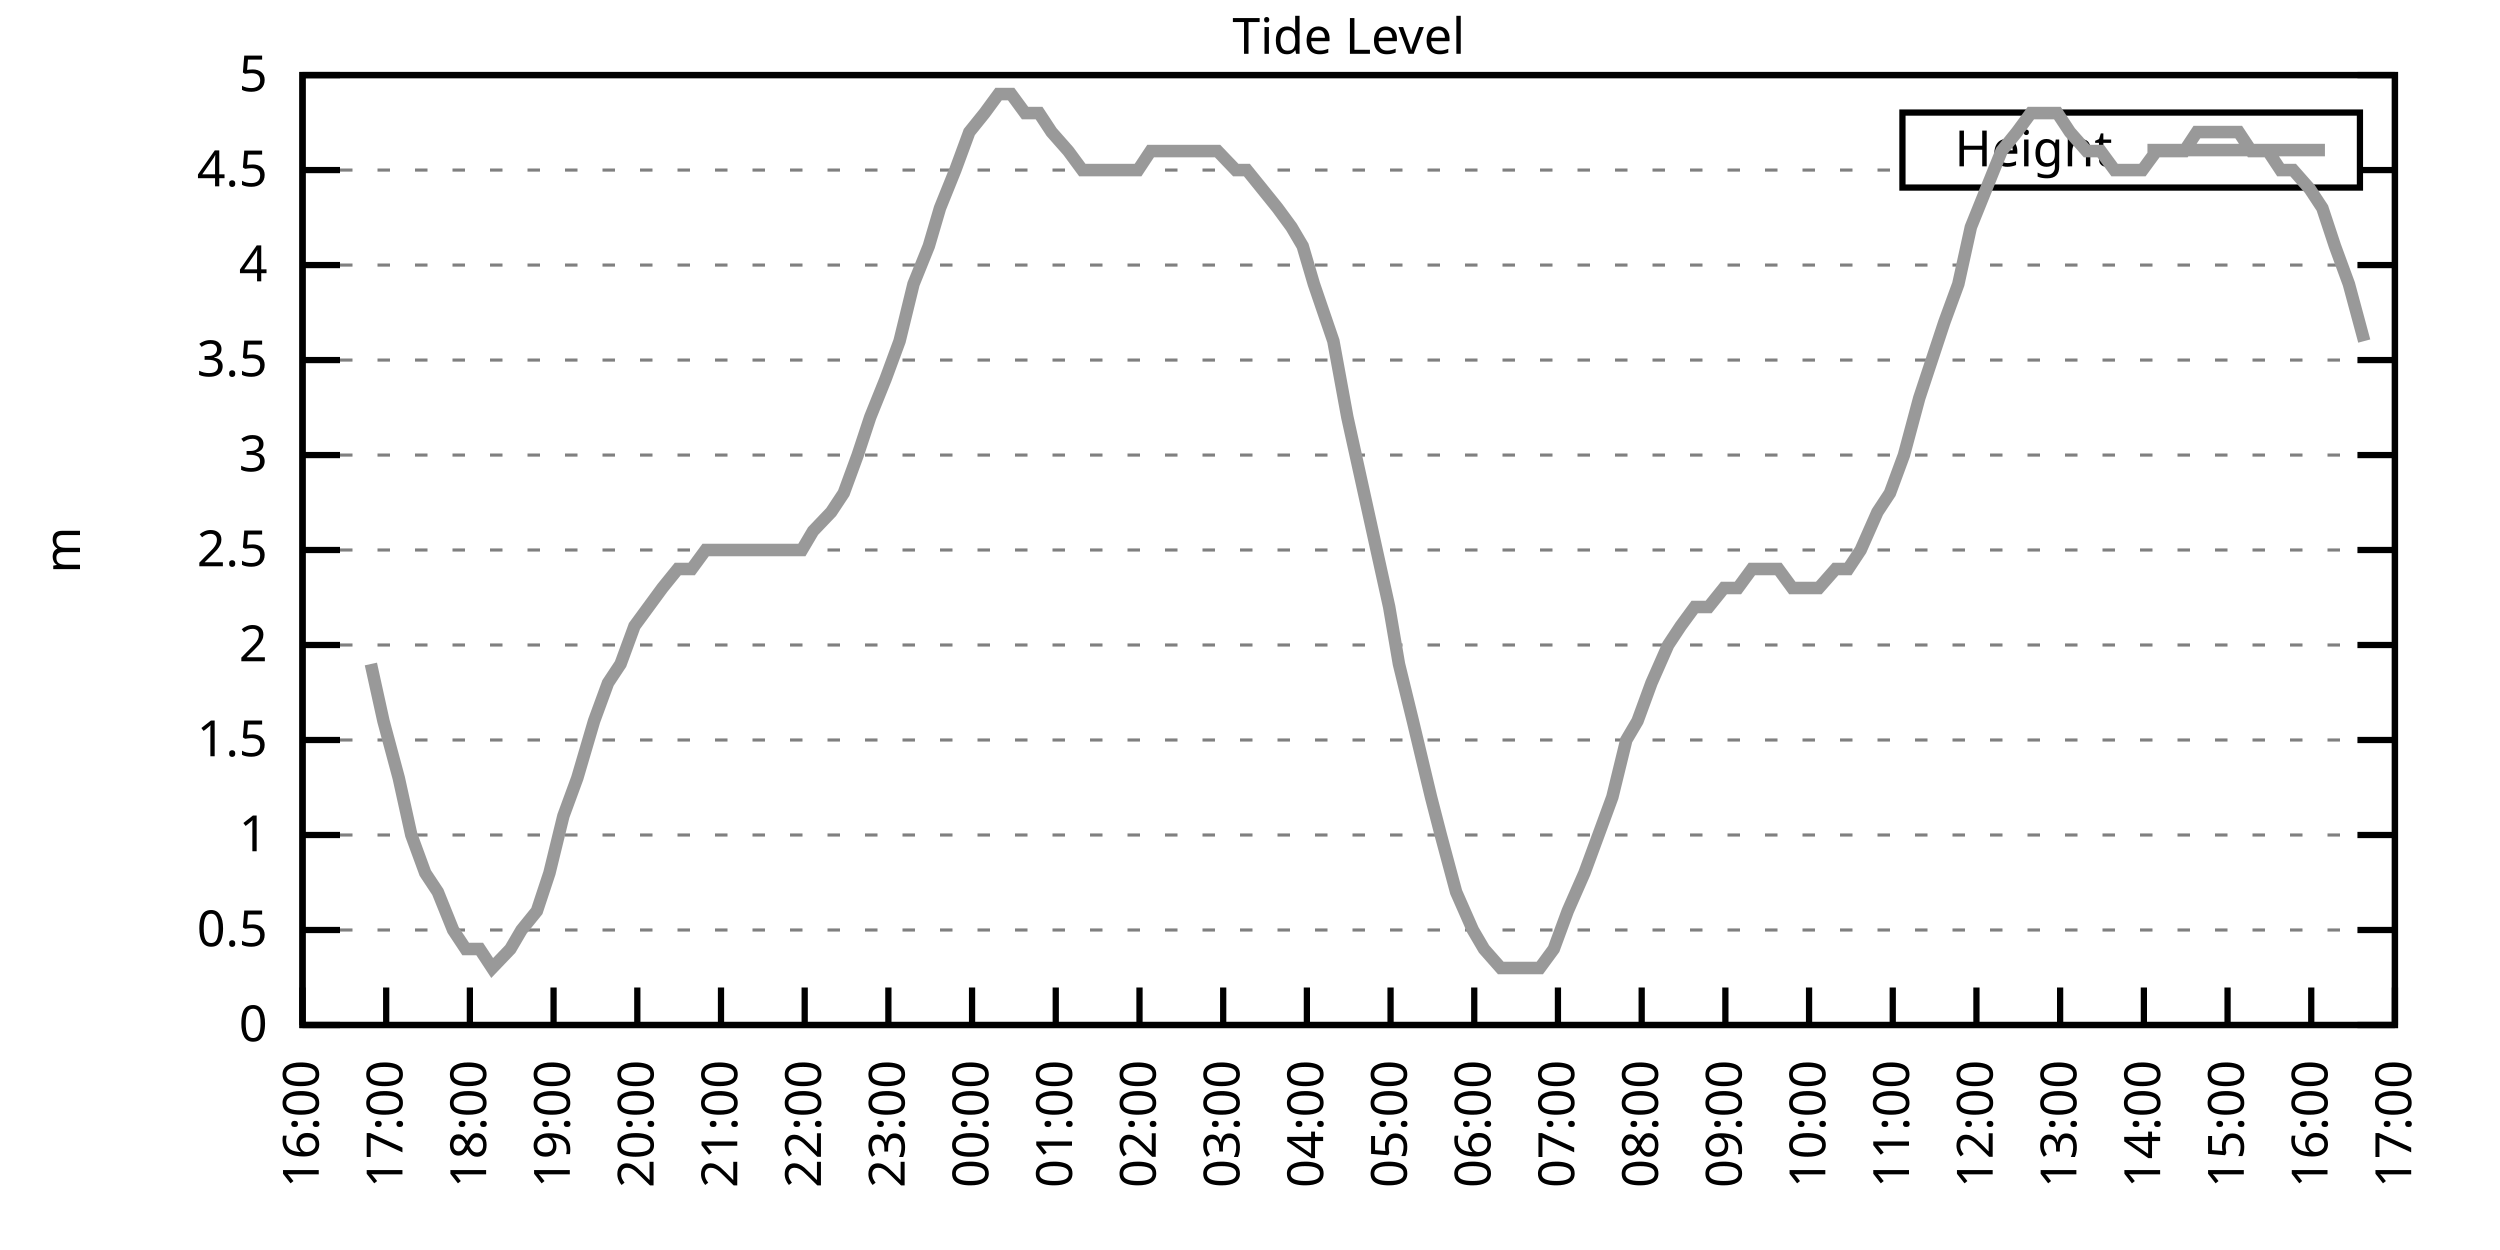
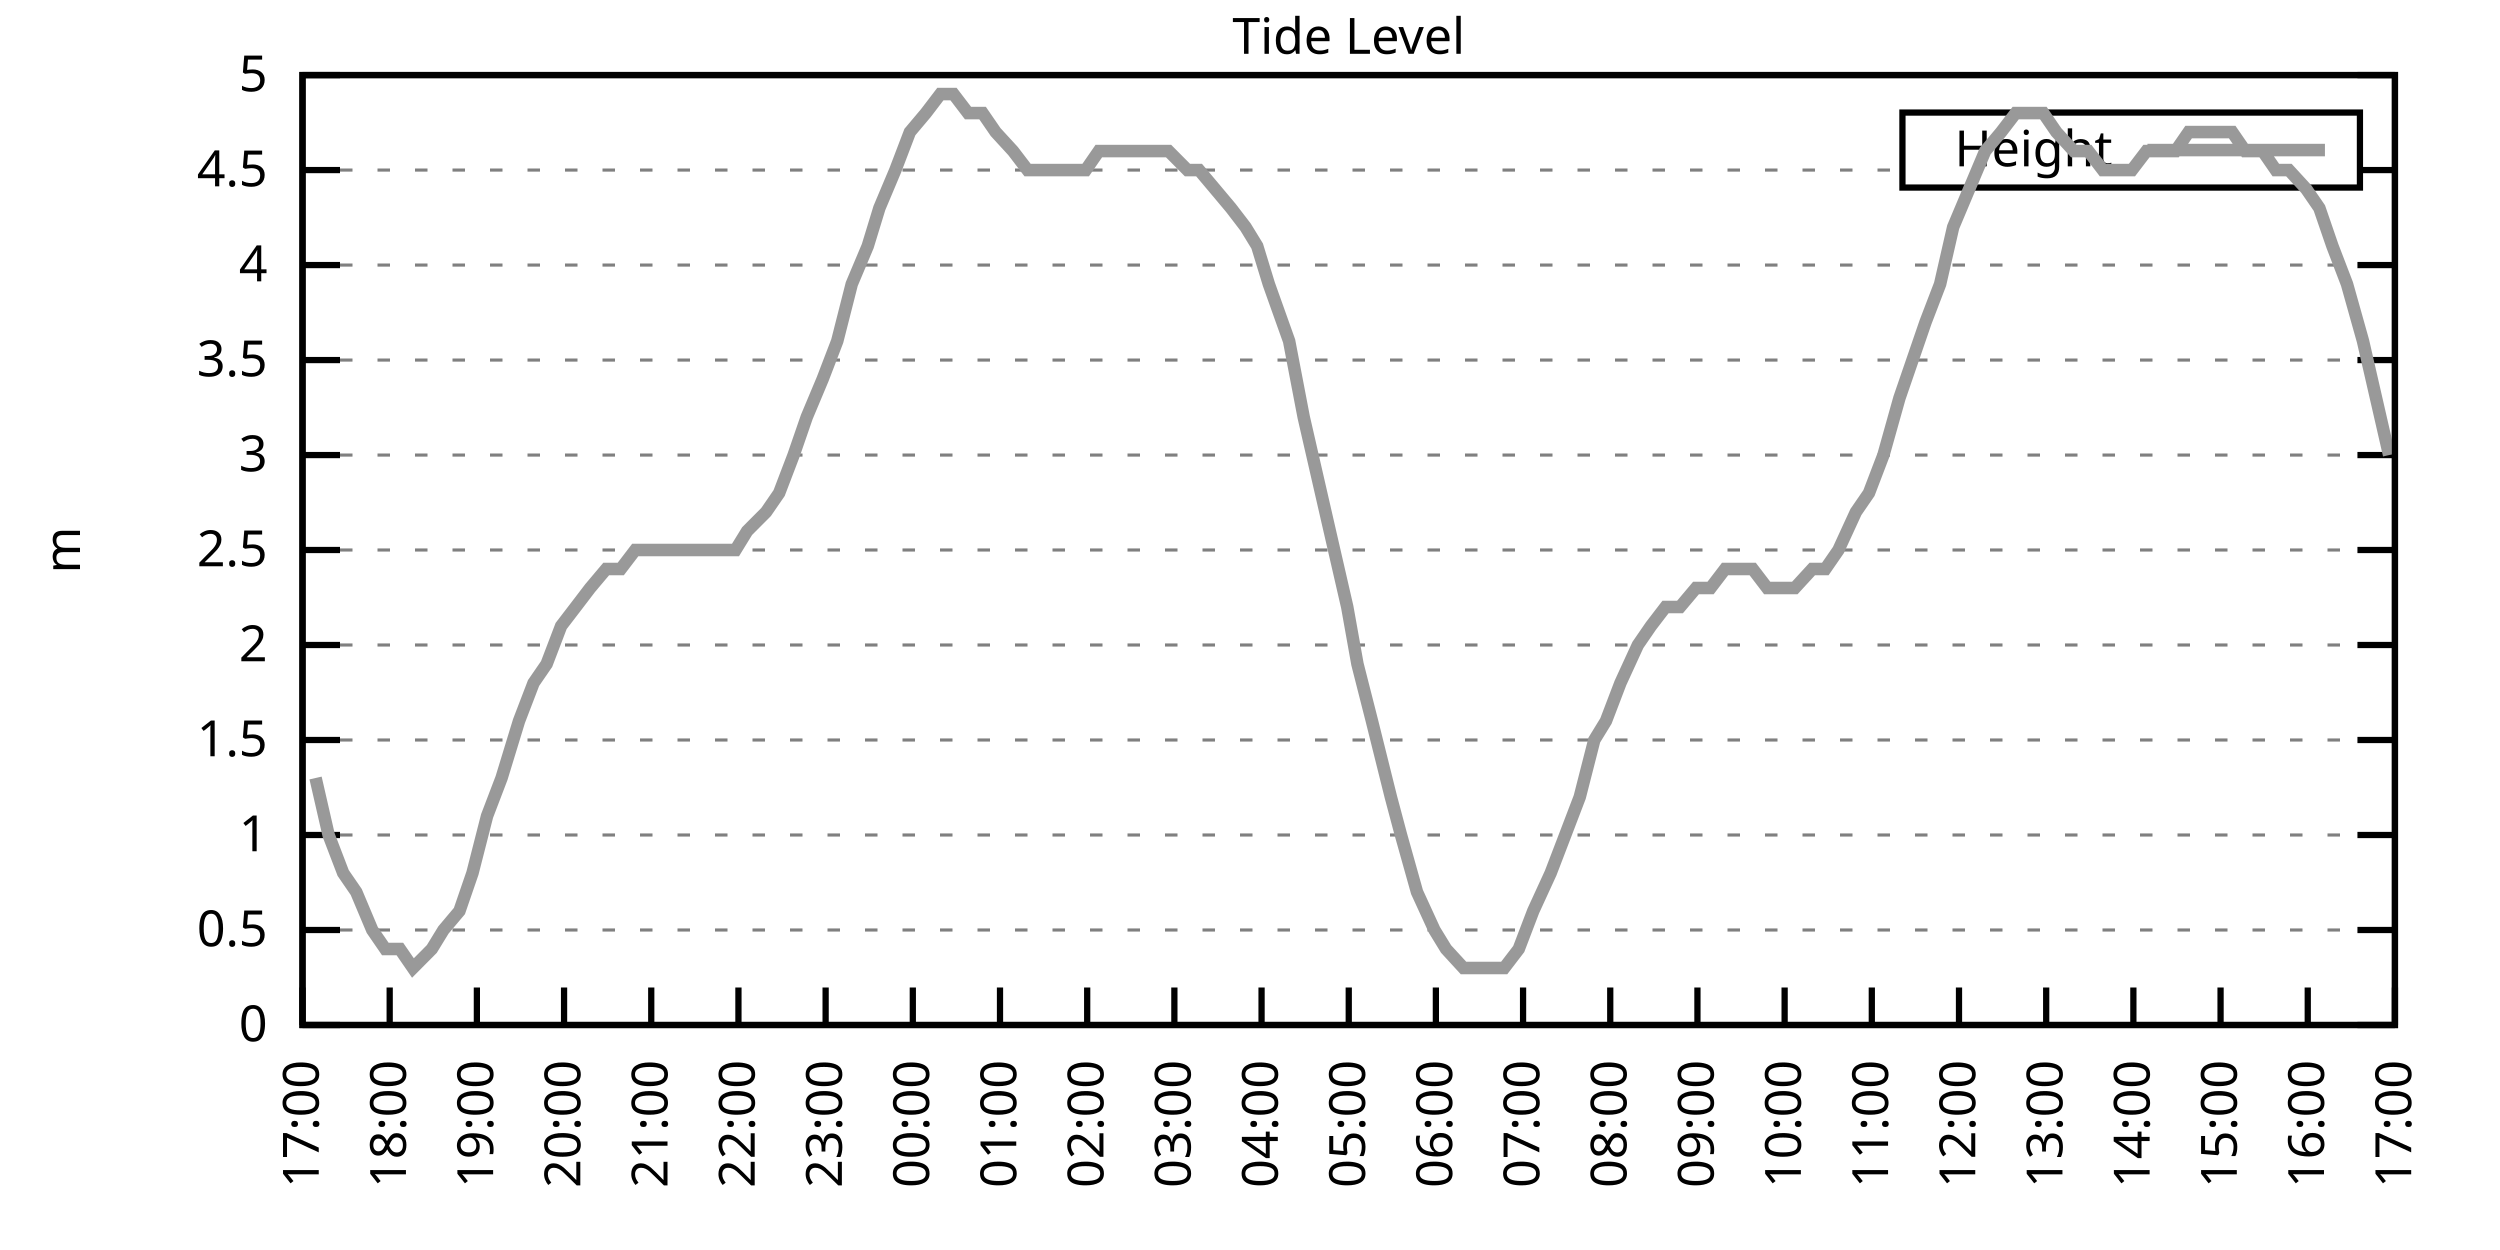
<svg xmlns="http://www.w3.org/2000/svg" xmlns:xlink="http://www.w3.org/1999/xlink" width="400" height="200" viewBox="0 0 400 200">
  <g id="gnuplot_canvas">
    <rect x="0" y="0" width="400" height="200" fill="none" />
    <defs>
      <circle id="gpDot" r="0.5" stroke-width="0.5" stroke="currentColor" />
      <path id="gpPt0" stroke-width="0.333" stroke="currentColor" d="M-1,0 h2 M0,-1 v2" />
      <path id="gpPt1" stroke-width="0.333" stroke="currentColor" d="M-1,-1 L1,1 M1,-1 L-1,1" />
      <path id="gpPt2" stroke-width="0.333" stroke="currentColor" d="M-1,0 L1,0 M0,-1 L0,1 M-1,-1 L1,1 M-1,1 L1,-1" />
      <rect id="gpPt3" stroke-width="0.333" stroke="currentColor" x="-1" y="-1" width="2" height="2" />
      <rect id="gpPt4" stroke-width="0.333" stroke="currentColor" fill="currentColor" x="-1" y="-1" width="2" height="2" />
      <circle id="gpPt5" stroke-width="0.333" stroke="currentColor" cx="0" cy="0" r="1" />
      <use xlink:href="#gpPt5" id="gpPt6" fill="currentColor" stroke="none" />
      <path id="gpPt7" stroke-width="0.333" stroke="currentColor" d="M0,-1.33 L-1.33,0.67 L1.33,0.67 z" />
      <use xlink:href="#gpPt7" id="gpPt8" fill="currentColor" stroke="none" />
      <use xlink:href="#gpPt7" id="gpPt9" stroke="currentColor" transform="rotate(180)" />
      <use xlink:href="#gpPt9" id="gpPt10" fill="currentColor" stroke="none" />
      <use xlink:href="#gpPt3" id="gpPt11" stroke="currentColor" transform="rotate(45)" />
      <use xlink:href="#gpPt11" id="gpPt12" fill="currentColor" stroke="none" />
      <path id="gpPt13" stroke-width="0.333" stroke="currentColor" d="M0,1.330 L1.265,0.411 L0.782,-1.067 L-0.782,-1.076 L-1.265,0.411 z" />
      <use xlink:href="#gpPt13" id="gpPt14" fill="currentColor" stroke="none" />
      <filter id="textbox" filterUnits="objectBoundingBox" x="0" y="0" height="1" width="1">
        <feFlood flood-color="white" flood-opacity="1" result="bgnd" />
        <feComposite in="SourceGraphic" in2="bgnd" operator="atop" />
      </filter>
      <filter id="greybox" filterUnits="objectBoundingBox" x="0" y="0" height="1" width="1">
        <feFlood flood-color="lightgrey" flood-opacity="1" result="grey" />
        <feComposite in="SourceGraphic" in2="grey" operator="atop" />
      </filter>
    </defs>
    <g fill="none" color="white" stroke="currentColor" stroke-width="1.00" stroke-linecap="butt" stroke-linejoin="miter">
</g>
    <g fill="none" color="black" stroke="currentColor" stroke-width="1.00" stroke-linecap="butt" stroke-linejoin="miter">
      <g stroke="none" shape-rendering="crispEdges">
        <polygon fill="rgb(255, 255, 255)" points="48.40,164.00 383.18,164.00 383.18,12.02 48.40,12.02 " />
      </g>
    </g>
    <g fill="none" color="black" stroke="currentColor" stroke-width="1.00" stroke-linecap="butt" stroke-linejoin="miter">
</g>
    <g fill="none" color="black" stroke="black" stroke-width="0.50" stroke-linecap="butt" stroke-linejoin="miter">
</g>
    <g fill="none" color="gray" stroke="currentColor" stroke-width="0.50" stroke-linecap="butt" stroke-linejoin="miter">
      <path stroke="gray" stroke-dasharray="2,4" class="gridline" d="M48.40,164.00 L383.19,164.00  " />
    </g>
    <g fill="none" color="gray" stroke="gray" stroke-width="1.00" stroke-linecap="butt" stroke-linejoin="miter">
</g>
    <g fill="none" color="black" stroke="currentColor" stroke-width="1.00" stroke-linecap="butt" stroke-linejoin="miter">
      <path stroke="black" d="M48.40,164.00 L54.40,164.00 M383.19,164.00 L377.19,164.00  " />
      <g transform="translate(42.80,166.60)" stroke="none" fill="black" font-family="Sans" font-size="8.00" text-anchor="end">
        <text>
          <tspan font-family="Sans"> 0</tspan>
        </text>
      </g>
    </g>
    <g fill="none" color="black" stroke="currentColor" stroke-width="1.00" stroke-linecap="butt" stroke-linejoin="miter">
</g>
    <g fill="none" color="black" stroke="black" stroke-width="0.50" stroke-linecap="butt" stroke-linejoin="miter">
</g>
    <g fill="none" color="gray" stroke="currentColor" stroke-width="0.50" stroke-linecap="butt" stroke-linejoin="miter">
      <path stroke="gray" stroke-dasharray="2,4" class="gridline" d="M48.40,148.80 L383.19,148.80  " />
    </g>
    <g fill="none" color="gray" stroke="gray" stroke-width="1.00" stroke-linecap="butt" stroke-linejoin="miter">
</g>
    <g fill="none" color="black" stroke="currentColor" stroke-width="1.00" stroke-linecap="butt" stroke-linejoin="miter">
      <path stroke="black" d="M48.40,148.80 L54.40,148.80 M383.19,148.80 L377.19,148.80  " />
      <g transform="translate(42.80,151.40)" stroke="none" fill="black" font-family="Sans" font-size="8.00" text-anchor="end">
        <text>
          <tspan font-family="Sans"> 0.5</tspan>
        </text>
      </g>
    </g>
    <g fill="none" color="black" stroke="currentColor" stroke-width="1.00" stroke-linecap="butt" stroke-linejoin="miter">
</g>
    <g fill="none" color="black" stroke="black" stroke-width="0.50" stroke-linecap="butt" stroke-linejoin="miter">
</g>
    <g fill="none" color="gray" stroke="currentColor" stroke-width="0.50" stroke-linecap="butt" stroke-linejoin="miter">
      <path stroke="gray" stroke-dasharray="2,4" class="gridline" d="M48.40,133.60 L383.19,133.60  " />
    </g>
    <g fill="none" color="gray" stroke="gray" stroke-width="1.00" stroke-linecap="butt" stroke-linejoin="miter">
</g>
    <g fill="none" color="black" stroke="currentColor" stroke-width="1.00" stroke-linecap="butt" stroke-linejoin="miter">
      <path stroke="black" d="M48.40,133.60 L54.40,133.60 M383.19,133.60 L377.19,133.60  " />
      <g transform="translate(42.80,136.20)" stroke="none" fill="black" font-family="Sans" font-size="8.00" text-anchor="end">
        <text>
          <tspan font-family="Sans"> 1</tspan>
        </text>
      </g>
    </g>
    <g fill="none" color="black" stroke="currentColor" stroke-width="1.00" stroke-linecap="butt" stroke-linejoin="miter">
</g>
    <g fill="none" color="black" stroke="black" stroke-width="0.50" stroke-linecap="butt" stroke-linejoin="miter">
</g>
    <g fill="none" color="gray" stroke="currentColor" stroke-width="0.50" stroke-linecap="butt" stroke-linejoin="miter">
      <path stroke="gray" stroke-dasharray="2,4" class="gridline" d="M48.40,118.40 L383.19,118.40  " />
    </g>
    <g fill="none" color="gray" stroke="gray" stroke-width="1.00" stroke-linecap="butt" stroke-linejoin="miter">
</g>
    <g fill="none" color="black" stroke="currentColor" stroke-width="1.00" stroke-linecap="butt" stroke-linejoin="miter">
      <path stroke="black" d="M48.40,118.40 L54.40,118.40 M383.19,118.40 L377.19,118.40  " />
      <g transform="translate(42.80,121.00)" stroke="none" fill="black" font-family="Sans" font-size="8.00" text-anchor="end">
        <text>
          <tspan font-family="Sans"> 1.5</tspan>
        </text>
      </g>
    </g>
    <g fill="none" color="black" stroke="currentColor" stroke-width="1.00" stroke-linecap="butt" stroke-linejoin="miter">
</g>
    <g fill="none" color="black" stroke="black" stroke-width="0.50" stroke-linecap="butt" stroke-linejoin="miter">
</g>
    <g fill="none" color="gray" stroke="currentColor" stroke-width="0.50" stroke-linecap="butt" stroke-linejoin="miter">
      <path stroke="gray" stroke-dasharray="2,4" class="gridline" d="M48.40,103.20 L383.19,103.20  " />
    </g>
    <g fill="none" color="gray" stroke="gray" stroke-width="1.00" stroke-linecap="butt" stroke-linejoin="miter">
</g>
    <g fill="none" color="black" stroke="currentColor" stroke-width="1.00" stroke-linecap="butt" stroke-linejoin="miter">
      <path stroke="black" d="M48.40,103.20 L54.40,103.20 M383.19,103.20 L377.19,103.20  " />
      <g transform="translate(42.80,105.80)" stroke="none" fill="black" font-family="Sans" font-size="8.00" text-anchor="end">
        <text>
          <tspan font-family="Sans"> 2</tspan>
        </text>
      </g>
    </g>
    <g fill="none" color="black" stroke="currentColor" stroke-width="1.00" stroke-linecap="butt" stroke-linejoin="miter">
</g>
    <g fill="none" color="black" stroke="black" stroke-width="0.50" stroke-linecap="butt" stroke-linejoin="miter">
</g>
    <g fill="none" color="gray" stroke="currentColor" stroke-width="0.50" stroke-linecap="butt" stroke-linejoin="miter">
      <path stroke="gray" stroke-dasharray="2,4" class="gridline" d="M48.40,88.00 L383.19,88.00  " />
    </g>
    <g fill="none" color="gray" stroke="gray" stroke-width="1.00" stroke-linecap="butt" stroke-linejoin="miter">
</g>
    <g fill="none" color="black" stroke="currentColor" stroke-width="1.00" stroke-linecap="butt" stroke-linejoin="miter">
      <path stroke="black" d="M48.40,88.00 L54.40,88.00 M383.19,88.00 L377.19,88.00  " />
      <g transform="translate(42.80,90.60)" stroke="none" fill="black" font-family="Sans" font-size="8.00" text-anchor="end">
        <text>
          <tspan font-family="Sans"> 2.5</tspan>
        </text>
      </g>
    </g>
    <g fill="none" color="black" stroke="currentColor" stroke-width="1.00" stroke-linecap="butt" stroke-linejoin="miter">
</g>
    <g fill="none" color="black" stroke="black" stroke-width="0.50" stroke-linecap="butt" stroke-linejoin="miter">
</g>
    <g fill="none" color="gray" stroke="currentColor" stroke-width="0.50" stroke-linecap="butt" stroke-linejoin="miter">
      <path stroke="gray" stroke-dasharray="2,4" class="gridline" d="M48.40,72.81 L383.19,72.81  " />
    </g>
    <g fill="none" color="gray" stroke="gray" stroke-width="1.00" stroke-linecap="butt" stroke-linejoin="miter">
</g>
    <g fill="none" color="black" stroke="currentColor" stroke-width="1.00" stroke-linecap="butt" stroke-linejoin="miter">
      <path stroke="black" d="M48.40,72.81 L54.40,72.81 M383.19,72.81 L377.19,72.81  " />
      <g transform="translate(42.80,75.41)" stroke="none" fill="black" font-family="Sans" font-size="8.00" text-anchor="end">
        <text>
          <tspan font-family="Sans"> 3</tspan>
        </text>
      </g>
    </g>
    <g fill="none" color="black" stroke="currentColor" stroke-width="1.00" stroke-linecap="butt" stroke-linejoin="miter">
</g>
    <g fill="none" color="black" stroke="black" stroke-width="0.50" stroke-linecap="butt" stroke-linejoin="miter">
</g>
    <g fill="none" color="gray" stroke="currentColor" stroke-width="0.50" stroke-linecap="butt" stroke-linejoin="miter">
      <path stroke="gray" stroke-dasharray="2,4" class="gridline" d="M48.40,57.61 L383.19,57.61  " />
    </g>
    <g fill="none" color="gray" stroke="gray" stroke-width="1.00" stroke-linecap="butt" stroke-linejoin="miter">
</g>
    <g fill="none" color="black" stroke="currentColor" stroke-width="1.00" stroke-linecap="butt" stroke-linejoin="miter">
      <path stroke="black" d="M48.40,57.61 L54.40,57.61 M383.19,57.61 L377.19,57.61  " />
      <g transform="translate(42.80,60.21)" stroke="none" fill="black" font-family="Sans" font-size="8.00" text-anchor="end">
        <text>
          <tspan font-family="Sans"> 3.5</tspan>
        </text>
      </g>
    </g>
    <g fill="none" color="black" stroke="currentColor" stroke-width="1.00" stroke-linecap="butt" stroke-linejoin="miter">
</g>
    <g fill="none" color="black" stroke="black" stroke-width="0.50" stroke-linecap="butt" stroke-linejoin="miter">
</g>
    <g fill="none" color="gray" stroke="currentColor" stroke-width="0.50" stroke-linecap="butt" stroke-linejoin="miter">
      <path stroke="gray" stroke-dasharray="2,4" class="gridline" d="M48.40,42.41 L383.19,42.41  " />
    </g>
    <g fill="none" color="gray" stroke="gray" stroke-width="1.00" stroke-linecap="butt" stroke-linejoin="miter">
</g>
    <g fill="none" color="black" stroke="currentColor" stroke-width="1.00" stroke-linecap="butt" stroke-linejoin="miter">
      <path stroke="black" d="M48.40,42.41 L54.40,42.41 M383.19,42.41 L377.19,42.41  " />
      <g transform="translate(42.80,45.01)" stroke="none" fill="black" font-family="Sans" font-size="8.00" text-anchor="end">
        <text>
          <tspan font-family="Sans"> 4</tspan>
        </text>
      </g>
    </g>
    <g fill="none" color="black" stroke="currentColor" stroke-width="1.00" stroke-linecap="butt" stroke-linejoin="miter">
</g>
    <g fill="none" color="black" stroke="black" stroke-width="0.50" stroke-linecap="butt" stroke-linejoin="miter">
</g>
    <g fill="none" color="gray" stroke="currentColor" stroke-width="0.50" stroke-linecap="butt" stroke-linejoin="miter">
      <path stroke="gray" stroke-dasharray="2,4" class="gridline" d="M48.40,27.21 L304.39,27.21 M377.59,27.21 L383.19,27.21  " />
    </g>
    <g fill="none" color="gray" stroke="gray" stroke-width="1.00" stroke-linecap="butt" stroke-linejoin="miter">
</g>
    <g fill="none" color="black" stroke="currentColor" stroke-width="1.00" stroke-linecap="butt" stroke-linejoin="miter">
      <path stroke="black" d="M48.40,27.21 L54.40,27.21 M383.19,27.21 L377.19,27.21  " />
      <g transform="translate(42.80,29.81)" stroke="none" fill="black" font-family="Sans" font-size="8.00" text-anchor="end">
        <text>
          <tspan font-family="Sans"> 4.5</tspan>
        </text>
      </g>
    </g>
    <g fill="none" color="black" stroke="currentColor" stroke-width="1.00" stroke-linecap="butt" stroke-linejoin="miter">
</g>
    <g fill="none" color="black" stroke="black" stroke-width="0.50" stroke-linecap="butt" stroke-linejoin="miter">
</g>
    <g fill="none" color="gray" stroke="currentColor" stroke-width="0.50" stroke-linecap="butt" stroke-linejoin="miter">
      <path stroke="gray" stroke-dasharray="2,4" class="gridline" d="M48.40,12.01 L383.19,12.01  " />
    </g>
    <g fill="none" color="gray" stroke="gray" stroke-width="1.00" stroke-linecap="butt" stroke-linejoin="miter">
</g>
    <g fill="none" color="black" stroke="currentColor" stroke-width="1.00" stroke-linecap="butt" stroke-linejoin="miter">
      <path stroke="black" d="M48.40,12.01 L54.40,12.01 M383.19,12.01 L377.19,12.01  " />
      <g transform="translate(42.80,14.61)" stroke="none" fill="black" font-family="Sans" font-size="8.00" text-anchor="end">
        <text>
          <tspan font-family="Sans"> 5</tspan>
        </text>
      </g>
    </g>
    <g fill="none" color="black" stroke="currentColor" stroke-width="1.00" stroke-linecap="butt" stroke-linejoin="miter">
      <path stroke="black" d="M48.40,164.00 L48.40,158.00  " />
      <g transform="translate(51.00,169.60) rotate(270.00)" stroke="none" fill="black" font-family="Sans" font-size="8.00" text-anchor="end">
        <text>
-           <tspan font-family="Sans">16:00</tspan>
-         </text>
-       </g>
-     </g>
-     <g fill="none" color="black" stroke="currentColor" stroke-width="1.00" stroke-linecap="butt" stroke-linejoin="miter">
-       <path stroke="black" d="M61.79,164.00 L61.79,158.00  " />
-       <g transform="translate(64.39,169.60) rotate(270.00)" stroke="none" fill="black" font-family="Sans" font-size="8.00" text-anchor="end">
-         <text>
          <tspan font-family="Sans">17:00</tspan>
        </text>
      </g>
    </g>
    <g fill="none" color="black" stroke="currentColor" stroke-width="1.00" stroke-linecap="butt" stroke-linejoin="miter">
-       <path stroke="black" d="M75.18,164.00 L75.18,158.00  " />
-       <g transform="translate(77.78,169.60) rotate(270.00)" stroke="none" fill="black" font-family="Sans" font-size="8.00" text-anchor="end">
+       <path stroke="black" d="M62.35,164.00 L62.35,158.00  " />
+       <g transform="translate(64.95,169.60) rotate(270.00)" stroke="none" fill="black" font-family="Sans" font-size="8.00" text-anchor="end">
        <text>
          <tspan font-family="Sans">18:00</tspan>
        </text>
      </g>
    </g>
    <g fill="none" color="black" stroke="currentColor" stroke-width="1.00" stroke-linecap="butt" stroke-linejoin="miter">
-       <path stroke="black" d="M88.57,164.00 L88.57,158.00  " />
-       <g transform="translate(91.17,169.60) rotate(270.00)" stroke="none" fill="black" font-family="Sans" font-size="8.00" text-anchor="end">
+       <path stroke="black" d="M76.30,164.00 L76.30,158.00  " />
+       <g transform="translate(78.90,169.60) rotate(270.00)" stroke="none" fill="black" font-family="Sans" font-size="8.00" text-anchor="end">
        <text>
          <tspan font-family="Sans">19:00</tspan>
        </text>
      </g>
    </g>
    <g fill="none" color="black" stroke="currentColor" stroke-width="1.00" stroke-linecap="butt" stroke-linejoin="miter">
-       <path stroke="black" d="M101.97,164.00 L101.97,158.00  " />
-       <g transform="translate(104.57,169.60) rotate(270.00)" stroke="none" fill="black" font-family="Sans" font-size="8.00" text-anchor="end">
+       <path stroke="black" d="M90.25,164.00 L90.25,158.00  " />
+       <g transform="translate(92.85,169.60) rotate(270.00)" stroke="none" fill="black" font-family="Sans" font-size="8.00" text-anchor="end">
        <text>
          <tspan font-family="Sans">20:00</tspan>
        </text>
      </g>
    </g>
    <g fill="none" color="black" stroke="currentColor" stroke-width="1.00" stroke-linecap="butt" stroke-linejoin="miter">
-       <path stroke="black" d="M115.36,164.00 L115.36,158.00  " />
-       <g transform="translate(117.96,169.60) rotate(270.00)" stroke="none" fill="black" font-family="Sans" font-size="8.00" text-anchor="end">
+       <path stroke="black" d="M104.20,164.00 L104.20,158.00  " />
+       <g transform="translate(106.80,169.60) rotate(270.00)" stroke="none" fill="black" font-family="Sans" font-size="8.00" text-anchor="end">
        <text>
          <tspan font-family="Sans">21:00</tspan>
        </text>
      </g>
    </g>
    <g fill="none" color="black" stroke="currentColor" stroke-width="1.00" stroke-linecap="butt" stroke-linejoin="miter">
-       <path stroke="black" d="M128.75,164.00 L128.75,158.00  " />
-       <g transform="translate(131.35,169.60) rotate(270.00)" stroke="none" fill="black" font-family="Sans" font-size="8.00" text-anchor="end">
+       <path stroke="black" d="M118.15,164.00 L118.15,158.00  " />
+       <g transform="translate(120.75,169.60) rotate(270.00)" stroke="none" fill="black" font-family="Sans" font-size="8.00" text-anchor="end">
        <text>
          <tspan font-family="Sans">22:00</tspan>
        </text>
      </g>
    </g>
    <g fill="none" color="black" stroke="currentColor" stroke-width="1.00" stroke-linecap="butt" stroke-linejoin="miter">
-       <path stroke="black" d="M142.14,164.00 L142.14,158.00  " />
-       <g transform="translate(144.74,169.60) rotate(270.00)" stroke="none" fill="black" font-family="Sans" font-size="8.00" text-anchor="end">
+       <path stroke="black" d="M132.10,164.00 L132.10,158.00  " />
+       <g transform="translate(134.70,169.60) rotate(270.00)" stroke="none" fill="black" font-family="Sans" font-size="8.00" text-anchor="end">
        <text>
          <tspan font-family="Sans">23:00</tspan>
        </text>
      </g>
    </g>
    <g fill="none" color="black" stroke="currentColor" stroke-width="1.00" stroke-linecap="butt" stroke-linejoin="miter">
-       <path stroke="black" d="M155.53,164.00 L155.53,158.00  " />
-       <g transform="translate(158.13,169.60) rotate(270.00)" stroke="none" fill="black" font-family="Sans" font-size="8.00" text-anchor="end">
+       <path stroke="black" d="M146.05,164.00 L146.05,158.00  " />
+       <g transform="translate(148.65,169.60) rotate(270.00)" stroke="none" fill="black" font-family="Sans" font-size="8.00" text-anchor="end">
        <text>
          <tspan font-family="Sans">00:00</tspan>
        </text>
      </g>
    </g>
    <g fill="none" color="black" stroke="currentColor" stroke-width="1.00" stroke-linecap="butt" stroke-linejoin="miter">
-       <path stroke="black" d="M168.92,164.00 L168.92,158.00  " />
-       <g transform="translate(171.52,169.60) rotate(270.00)" stroke="none" fill="black" font-family="Sans" font-size="8.00" text-anchor="end">
+       <path stroke="black" d="M160.00,164.00 L160.00,158.00  " />
+       <g transform="translate(162.60,169.60) rotate(270.00)" stroke="none" fill="black" font-family="Sans" font-size="8.00" text-anchor="end">
        <text>
          <tspan font-family="Sans">01:00</tspan>
        </text>
      </g>
    </g>
    <g fill="none" color="black" stroke="currentColor" stroke-width="1.00" stroke-linecap="butt" stroke-linejoin="miter">
-       <path stroke="black" d="M182.32,164.00 L182.32,158.00  " />
-       <g transform="translate(184.92,169.60) rotate(270.00)" stroke="none" fill="black" font-family="Sans" font-size="8.00" text-anchor="end">
+       <path stroke="black" d="M173.95,164.00 L173.95,158.00  " />
+       <g transform="translate(176.55,169.60) rotate(270.00)" stroke="none" fill="black" font-family="Sans" font-size="8.00" text-anchor="end">
        <text>
          <tspan font-family="Sans">02:00</tspan>
        </text>
      </g>
    </g>
    <g fill="none" color="black" stroke="currentColor" stroke-width="1.00" stroke-linecap="butt" stroke-linejoin="miter">
-       <path stroke="black" d="M195.71,164.00 L195.71,158.00  " />
-       <g transform="translate(198.31,169.60) rotate(270.00)" stroke="none" fill="black" font-family="Sans" font-size="8.00" text-anchor="end">
+       <path stroke="black" d="M187.90,164.00 L187.90,158.00  " />
+       <g transform="translate(190.50,169.60) rotate(270.00)" stroke="none" fill="black" font-family="Sans" font-size="8.00" text-anchor="end">
        <text>
          <tspan font-family="Sans">03:00</tspan>
        </text>
      </g>
    </g>
    <g fill="none" color="black" stroke="currentColor" stroke-width="1.00" stroke-linecap="butt" stroke-linejoin="miter">
-       <path stroke="black" d="M209.10,164.00 L209.10,158.00  " />
-       <g transform="translate(211.70,169.60) rotate(270.00)" stroke="none" fill="black" font-family="Sans" font-size="8.00" text-anchor="end">
+       <path stroke="black" d="M201.85,164.00 L201.85,158.00  " />
+       <g transform="translate(204.45,169.60) rotate(270.00)" stroke="none" fill="black" font-family="Sans" font-size="8.00" text-anchor="end">
        <text>
          <tspan font-family="Sans">04:00</tspan>
        </text>
      </g>
    </g>
    <g fill="none" color="black" stroke="currentColor" stroke-width="1.00" stroke-linecap="butt" stroke-linejoin="miter">
-       <path stroke="black" d="M222.49,164.00 L222.49,158.00  " />
-       <g transform="translate(225.09,169.60) rotate(270.00)" stroke="none" fill="black" font-family="Sans" font-size="8.00" text-anchor="end">
+       <path stroke="black" d="M215.80,164.00 L215.80,158.00  " />
+       <g transform="translate(218.40,169.60) rotate(270.00)" stroke="none" fill="black" font-family="Sans" font-size="8.00" text-anchor="end">
        <text>
          <tspan font-family="Sans">05:00</tspan>
        </text>
      </g>
    </g>
    <g fill="none" color="black" stroke="currentColor" stroke-width="1.00" stroke-linecap="butt" stroke-linejoin="miter">
-       <path stroke="black" d="M235.88,164.00 L235.88,158.00  " />
-       <g transform="translate(238.48,169.60) rotate(270.00)" stroke="none" fill="black" font-family="Sans" font-size="8.00" text-anchor="end">
+       <path stroke="black" d="M229.74,164.00 L229.74,158.00  " />
+       <g transform="translate(232.34,169.60) rotate(270.00)" stroke="none" fill="black" font-family="Sans" font-size="8.00" text-anchor="end">
        <text>
          <tspan font-family="Sans">06:00</tspan>
        </text>
      </g>
    </g>
    <g fill="none" color="black" stroke="currentColor" stroke-width="1.00" stroke-linecap="butt" stroke-linejoin="miter">
-       <path stroke="black" d="M249.27,164.00 L249.27,158.00  " />
-       <g transform="translate(251.87,169.60) rotate(270.00)" stroke="none" fill="black" font-family="Sans" font-size="8.00" text-anchor="end">
+       <path stroke="black" d="M243.69,164.00 L243.69,158.00  " />
+       <g transform="translate(246.29,169.60) rotate(270.00)" stroke="none" fill="black" font-family="Sans" font-size="8.00" text-anchor="end">
        <text>
          <tspan font-family="Sans">07:00</tspan>
        </text>
      </g>
    </g>
    <g fill="none" color="black" stroke="currentColor" stroke-width="1.00" stroke-linecap="butt" stroke-linejoin="miter">
-       <path stroke="black" d="M262.67,164.00 L262.67,158.00  " />
-       <g transform="translate(265.27,169.60) rotate(270.00)" stroke="none" fill="black" font-family="Sans" font-size="8.00" text-anchor="end">
+       <path stroke="black" d="M257.64,164.00 L257.64,158.00  " />
+       <g transform="translate(260.24,169.60) rotate(270.00)" stroke="none" fill="black" font-family="Sans" font-size="8.00" text-anchor="end">
        <text>
          <tspan font-family="Sans">08:00</tspan>
        </text>
      </g>
    </g>
    <g fill="none" color="black" stroke="currentColor" stroke-width="1.00" stroke-linecap="butt" stroke-linejoin="miter">
-       <path stroke="black" d="M276.06,164.00 L276.06,158.00  " />
-       <g transform="translate(278.66,169.60) rotate(270.00)" stroke="none" fill="black" font-family="Sans" font-size="8.00" text-anchor="end">
+       <path stroke="black" d="M271.59,164.00 L271.59,158.00  " />
+       <g transform="translate(274.19,169.60) rotate(270.00)" stroke="none" fill="black" font-family="Sans" font-size="8.00" text-anchor="end">
        <text>
          <tspan font-family="Sans">09:00</tspan>
        </text>
      </g>
    </g>
    <g fill="none" color="black" stroke="currentColor" stroke-width="1.00" stroke-linecap="butt" stroke-linejoin="miter">
-       <path stroke="black" d="M289.45,164.00 L289.45,158.00  " />
-       <g transform="translate(292.05,169.60) rotate(270.00)" stroke="none" fill="black" font-family="Sans" font-size="8.00" text-anchor="end">
+       <path stroke="black" d="M285.54,164.00 L285.54,158.00  " />
+       <g transform="translate(288.14,169.60) rotate(270.00)" stroke="none" fill="black" font-family="Sans" font-size="8.00" text-anchor="end">
        <text>
          <tspan font-family="Sans">10:00</tspan>
        </text>
      </g>
    </g>
    <g fill="none" color="black" stroke="currentColor" stroke-width="1.00" stroke-linecap="butt" stroke-linejoin="miter">
-       <path stroke="black" d="M302.84,164.00 L302.84,158.00  " />
-       <g transform="translate(305.44,169.60) rotate(270.00)" stroke="none" fill="black" font-family="Sans" font-size="8.00" text-anchor="end">
+       <path stroke="black" d="M299.49,164.00 L299.49,158.00  " />
+       <g transform="translate(302.09,169.60) rotate(270.00)" stroke="none" fill="black" font-family="Sans" font-size="8.00" text-anchor="end">
        <text>
          <tspan font-family="Sans">11:00</tspan>
        </text>
      </g>
    </g>
    <g fill="none" color="black" stroke="currentColor" stroke-width="1.00" stroke-linecap="butt" stroke-linejoin="miter">
-       <path stroke="black" d="M316.23,164.00 L316.23,158.00  " />
-       <g transform="translate(318.83,169.60) rotate(270.00)" stroke="none" fill="black" font-family="Sans" font-size="8.00" text-anchor="end">
+       <path stroke="black" d="M313.44,164.00 L313.44,158.00  " />
+       <g transform="translate(316.04,169.60) rotate(270.00)" stroke="none" fill="black" font-family="Sans" font-size="8.00" text-anchor="end">
        <text>
          <tspan font-family="Sans">12:00</tspan>
        </text>
      </g>
    </g>
    <g fill="none" color="black" stroke="currentColor" stroke-width="1.00" stroke-linecap="butt" stroke-linejoin="miter">
-       <path stroke="black" d="M329.62,164.00 L329.62,158.00  " />
-       <g transform="translate(332.22,169.60) rotate(270.00)" stroke="none" fill="black" font-family="Sans" font-size="8.00" text-anchor="end">
+       <path stroke="black" d="M327.39,164.00 L327.39,158.00  " />
+       <g transform="translate(329.99,169.60) rotate(270.00)" stroke="none" fill="black" font-family="Sans" font-size="8.00" text-anchor="end">
        <text>
          <tspan font-family="Sans">13:00</tspan>
        </text>
      </g>
    </g>
    <g fill="none" color="black" stroke="currentColor" stroke-width="1.00" stroke-linecap="butt" stroke-linejoin="miter">
-       <path stroke="black" d="M343.02,164.00 L343.02,158.00  " />
-       <g transform="translate(345.62,169.60) rotate(270.00)" stroke="none" fill="black" font-family="Sans" font-size="8.00" text-anchor="end">
+       <path stroke="black" d="M341.34,164.00 L341.34,158.00  " />
+       <g transform="translate(343.94,169.60) rotate(270.00)" stroke="none" fill="black" font-family="Sans" font-size="8.00" text-anchor="end">
        <text>
          <tspan font-family="Sans">14:00</tspan>
        </text>
      </g>
    </g>
    <g fill="none" color="black" stroke="currentColor" stroke-width="1.00" stroke-linecap="butt" stroke-linejoin="miter">
-       <path stroke="black" d="M356.41,164.00 L356.41,158.00  " />
-       <g transform="translate(359.01,169.60) rotate(270.00)" stroke="none" fill="black" font-family="Sans" font-size="8.00" text-anchor="end">
+       <path stroke="black" d="M355.29,164.00 L355.29,158.00  " />
+       <g transform="translate(357.89,169.60) rotate(270.00)" stroke="none" fill="black" font-family="Sans" font-size="8.00" text-anchor="end">
        <text>
          <tspan font-family="Sans">15:00</tspan>
        </text>
      </g>
    </g>
    <g fill="none" color="black" stroke="currentColor" stroke-width="1.00" stroke-linecap="butt" stroke-linejoin="miter">
-       <path stroke="black" d="M369.80,164.00 L369.80,158.00  " />
-       <g transform="translate(372.40,169.60) rotate(270.00)" stroke="none" fill="black" font-family="Sans" font-size="8.00" text-anchor="end">
+       <path stroke="black" d="M369.24,164.00 L369.24,158.00  " />
+       <g transform="translate(371.84,169.60) rotate(270.00)" stroke="none" fill="black" font-family="Sans" font-size="8.00" text-anchor="end">
        <text>
          <tspan font-family="Sans">16:00</tspan>
        </text>
      </g>
    </g>
    <g fill="none" color="black" stroke="currentColor" stroke-width="1.00" stroke-linecap="butt" stroke-linejoin="miter">
      <path stroke="black" d="M383.19,164.00 L383.19,158.00  " />
      <g transform="translate(385.79,169.60) rotate(270.00)" stroke="none" fill="black" font-family="Sans" font-size="8.00" text-anchor="end">
        <text>
          <tspan font-family="Sans">17:00</tspan>
        </text>
      </g>
    </g>
    <g fill="none" color="black" stroke="currentColor" stroke-width="1.00" stroke-linecap="butt" stroke-linejoin="miter">
</g>
    <g fill="none" color="black" stroke="currentColor" stroke-width="1.00" stroke-linecap="butt" stroke-linejoin="miter">
      <path stroke="black" d="M48.40,12.01 L48.40,164.00 L383.19,164.00 L383.19,12.01 L48.40,12.01 Z  " />
    </g>
    <g fill="none" color="black" stroke="currentColor" stroke-width="1.00" stroke-linecap="butt" stroke-linejoin="miter">
</g>
    <g fill="none" color="black" stroke="currentColor" stroke-width="1.00" stroke-linecap="butt" stroke-linejoin="miter">
      <path stroke="black" d="M304.39,30.01 L304.39,18.01 L377.59,18.01 L377.59,30.01 L304.39,30.01 Z  " />
    </g>
    <g id="Tide_level_plot_1">
      <g fill="none" color="white" stroke="black" stroke-width="2.00" stroke-linecap="butt" stroke-linejoin="miter">
</g>
      <g fill="none" color="black" stroke="currentColor" stroke-width="2.00" stroke-linecap="butt" stroke-linejoin="miter">
        <g transform="translate(337.99,26.61)" stroke="none" fill="black" font-family="Sans" font-size="8.00" text-anchor="end">
          <text>
            <tspan font-family="Sans">Height</tspan>
          </text>
        </g>
      </g>
      <g fill="none" color="black" stroke="currentColor" stroke-width="2.00" stroke-linecap="butt" stroke-linejoin="miter">
-         <path stroke="rgb(153, 153, 153)" d="M343.59,24.01 L371.99,24.01 M59.34,106.24 L61.35,115.36 L63.80,124.48 L65.81,133.60 L68.04,139.68 L70.05,142.72   L72.50,148.80 L74.51,151.84 L76.75,151.84 L78.75,154.88 L81.66,151.84 L83.44,148.80 L85.90,145.76 L87.91,139.68   L90.14,130.56 L92.37,124.48 L95.05,115.36 L97.28,109.28 L99.29,106.24 L101.52,100.16 L103.75,97.12 L105.98,94.08   L108.44,91.04 L110.67,91.04 L112.90,88.00 L115.13,88.00 L117.37,88.00 L119.38,88.00 L121.61,88.00 L123.62,88.00   L126.29,88.00 L128.30,88.00 L130.09,84.97 L132.99,81.93 L135.00,78.89 L137.23,72.81 L139.24,66.73 L141.69,60.65   L143.93,54.57 L146.16,45.45 L148.61,39.37 L150.40,33.29 L152.85,27.21 L155.09,21.13 L157.54,18.09 L159.77,15.05   L161.78,15.05 L164.01,18.09 L166.25,18.09 L168.25,21.13 L170.93,24.17 L173.17,27.21 L175.40,27.21 L177.18,27.21   L179.86,27.21 L182.09,27.21 L184.10,24.17 L186.56,24.17 L188.34,24.17 L190.80,24.17 L193.03,24.17 L194.81,24.17   L197.72,27.21 L199.50,27.21 L201.96,30.25 L204.41,33.29 L206.64,36.33 L208.43,39.37 L210.22,45.45 L213.34,54.57   L215.57,66.73 L217.58,75.85 L219.59,84.97 L222.27,97.12 L223.83,106.24 L226.06,115.36 L228.96,127.52 L230.53,133.60   L232.98,142.72 L235.66,148.80 L237.44,151.84 L240.12,154.88 L242.13,154.88 L244.36,154.88 L246.37,154.88 L248.60,151.84   L250.84,145.76 L253.51,139.68 L255.75,133.60 L257.98,127.52 L260.21,118.40 L262.00,115.36 L264.23,109.28 L266.91,103.20   L268.92,100.16 L271.15,97.12 L273.38,97.12 L275.83,94.08 L278.07,94.08 L280.30,91.04 L282.31,91.04 L284.54,91.04   L286.77,94.08 L288.78,94.08 L291.01,94.08 L293.69,91.04 L295.70,91.04 L297.71,88.00 L300.39,81.93 L302.39,78.89   L304.63,72.81 L307.08,63.69 L309.09,57.61 L311.10,51.53 L313.33,45.45 L315.34,36.33 L317.79,30.25 L320.25,24.17   L322.70,21.13 L324.94,18.09 L327.17,18.09 L329.18,18.09 L331.19,21.13 L333.86,24.17 L336.10,24.17 L338.33,27.21   L340.11,27.21 L342.79,27.21 L345.02,24.17 L347.03,24.17 L349.49,24.17 L351.50,21.13 L353.73,21.13 L356.18,21.13   L358.19,21.13 L360.20,24.17 L362.88,24.17 L364.89,27.21 L366.90,27.21 L369.58,30.25 L371.58,33.29 L373.59,39.37   L375.82,45.45 L378.28,54.57  " />
+         <path stroke="rgb(153, 153, 153)" d="M343.59,24.01 L371.99,24.01 M50.49,124.48 L52.58,133.60 L54.91,139.68 L57.00,142.72 L59.56,148.80 L61.65,151.84   L63.98,151.84 L66.07,154.88 L69.09,151.84 L70.95,148.80 L73.51,145.76 L75.60,139.68 L77.93,130.56 L80.25,124.48   L83.04,115.36 L85.37,109.28 L87.46,106.24 L89.78,100.16 L92.11,97.12 L94.43,94.08 L96.99,91.04 L99.32,91.04   L101.64,88.00 L103.97,88.00 L106.29,88.00 L108.38,88.00 L110.71,88.00 L112.80,88.00 L115.59,88.00 L117.68,88.00   L119.54,84.97 L122.57,81.93 L124.66,78.89 L126.98,72.81 L129.08,66.73 L131.63,60.65 L133.96,54.57 L136.28,45.45   L138.84,39.37 L140.70,33.29 L143.26,27.21 L145.58,21.13 L148.14,18.09 L150.46,15.05 L152.56,15.05 L154.88,18.09   L157.21,18.09 L159.30,21.13 L162.09,24.17 L164.41,27.21 L166.74,27.21 L168.60,27.21 L171.39,27.21 L173.71,27.21   L175.81,24.17 L178.36,24.17 L180.22,24.17 L182.78,24.17 L185.11,24.17 L186.97,24.17 L189.99,27.21 L191.85,27.21   L194.41,30.25 L196.96,33.29 L199.29,36.33 L201.15,39.37 L203.01,45.45 L206.26,54.57 L208.59,66.73 L210.68,75.85   L212.77,84.97 L215.56,97.12 L217.19,106.24 L219.51,115.36 L222.54,127.52 L224.16,133.60 L226.72,142.72 L229.51,148.80   L231.37,151.84 L234.16,154.88 L236.25,154.88 L238.58,154.88 L240.67,154.88 L243.00,151.84 L245.32,145.76 L248.11,139.68   L250.44,133.60 L252.76,127.52 L255.09,118.40 L256.95,115.36 L259.27,109.28 L262.06,103.20 L264.15,100.16 L266.48,97.12   L268.80,97.12 L271.36,94.08 L273.69,94.08 L276.01,91.04 L278.10,91.04 L280.43,91.04 L282.75,94.08 L284.85,94.08   L287.17,94.08 L289.96,91.04 L292.05,91.04 L294.15,88.00 L296.94,81.93 L299.03,78.89 L301.35,72.81 L303.91,63.69   L306.00,57.61 L308.09,51.53 L310.42,45.45 L312.51,36.33 L315.07,30.25 L317.63,24.17 L320.18,21.13 L322.51,18.09   L324.83,18.09 L326.93,18.09 L329.02,21.13 L331.81,24.17 L334.13,24.17 L336.46,27.21 L338.32,27.21 L341.11,27.21   L343.43,24.17 L345.53,24.17 L348.08,24.17 L350.18,21.13 L352.50,21.13 L355.06,21.13 L357.15,21.13 L359.24,24.17   L362.03,24.17 L364.13,27.21 L366.22,27.21 L369.01,30.25 L371.10,33.29 L373.19,39.37 L375.52,45.45 L378.08,54.57   L380.17,63.69 L382.26,72.81  " />
      </g>
    </g>
    <g fill="none" color="black" stroke="currentColor" stroke-width="2.00" stroke-linecap="butt" stroke-linejoin="miter">
</g>
    <g fill="none" color="black" stroke="black" stroke-width="1.00" stroke-linecap="butt" stroke-linejoin="miter">
</g>
    <g fill="none" color="black" stroke="currentColor" stroke-width="1.00" stroke-linecap="butt" stroke-linejoin="miter">
      <path stroke="black" d="M48.40,12.01 L48.40,164.00 L383.19,164.00 L383.19,12.01 L48.40,12.01 Z  " />
      <g transform="translate(12.80,88.01) rotate(270.00)" stroke="none" fill="black" font-family="Sans" font-size="8.00" text-anchor="middle">
        <text>
          <tspan font-family="Sans">m</tspan>
        </text>
      </g>
    </g>
    <g fill="none" color="black" stroke="currentColor" stroke-width="1.00" stroke-linecap="butt" stroke-linejoin="miter">
</g>
    <g fill="none" color="black" stroke="currentColor" stroke-width="1.00" stroke-linecap="butt" stroke-linejoin="miter">
      <g transform="translate(215.79,8.61)" stroke="none" fill="black" font-family="Sans" font-size="8.00" text-anchor="middle">
        <text>
          <tspan font-family="Sans">Tide Level</tspan>
        </text>
      </g>
    </g>
    <g fill="none" color="black" stroke="currentColor" stroke-width="1.00" stroke-linecap="butt" stroke-linejoin="miter">
</g>
  </g>
</svg>
